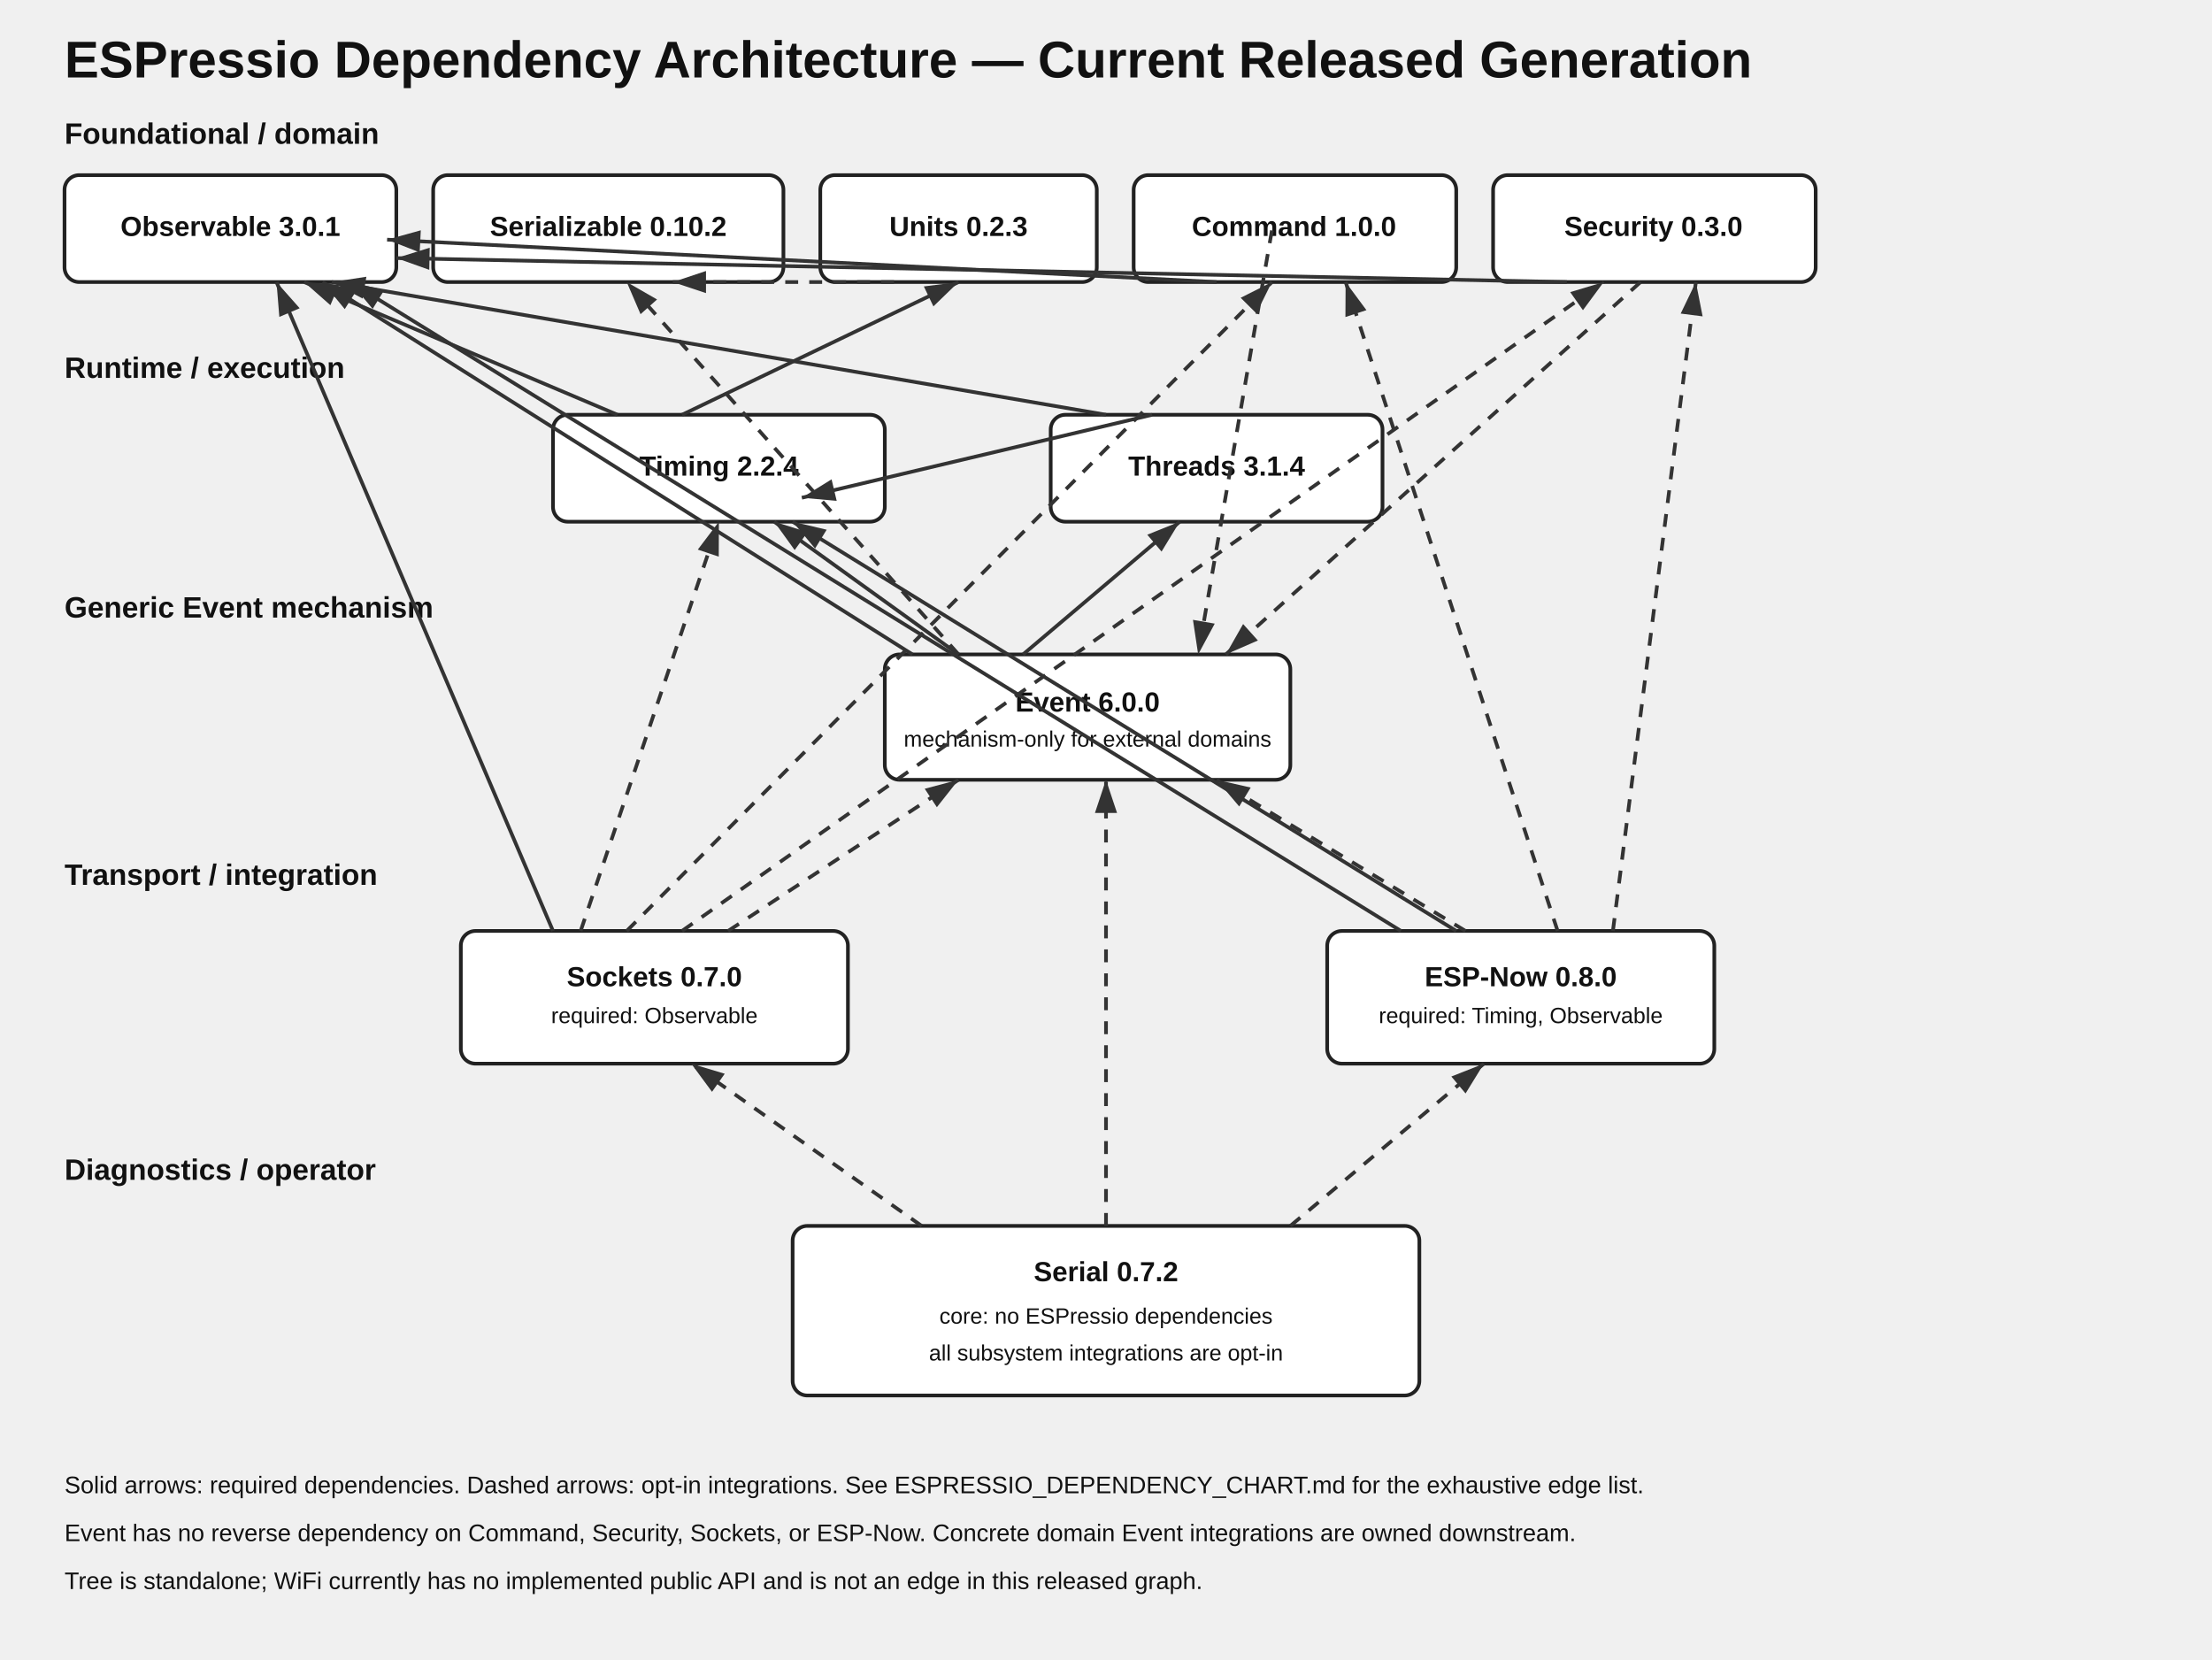
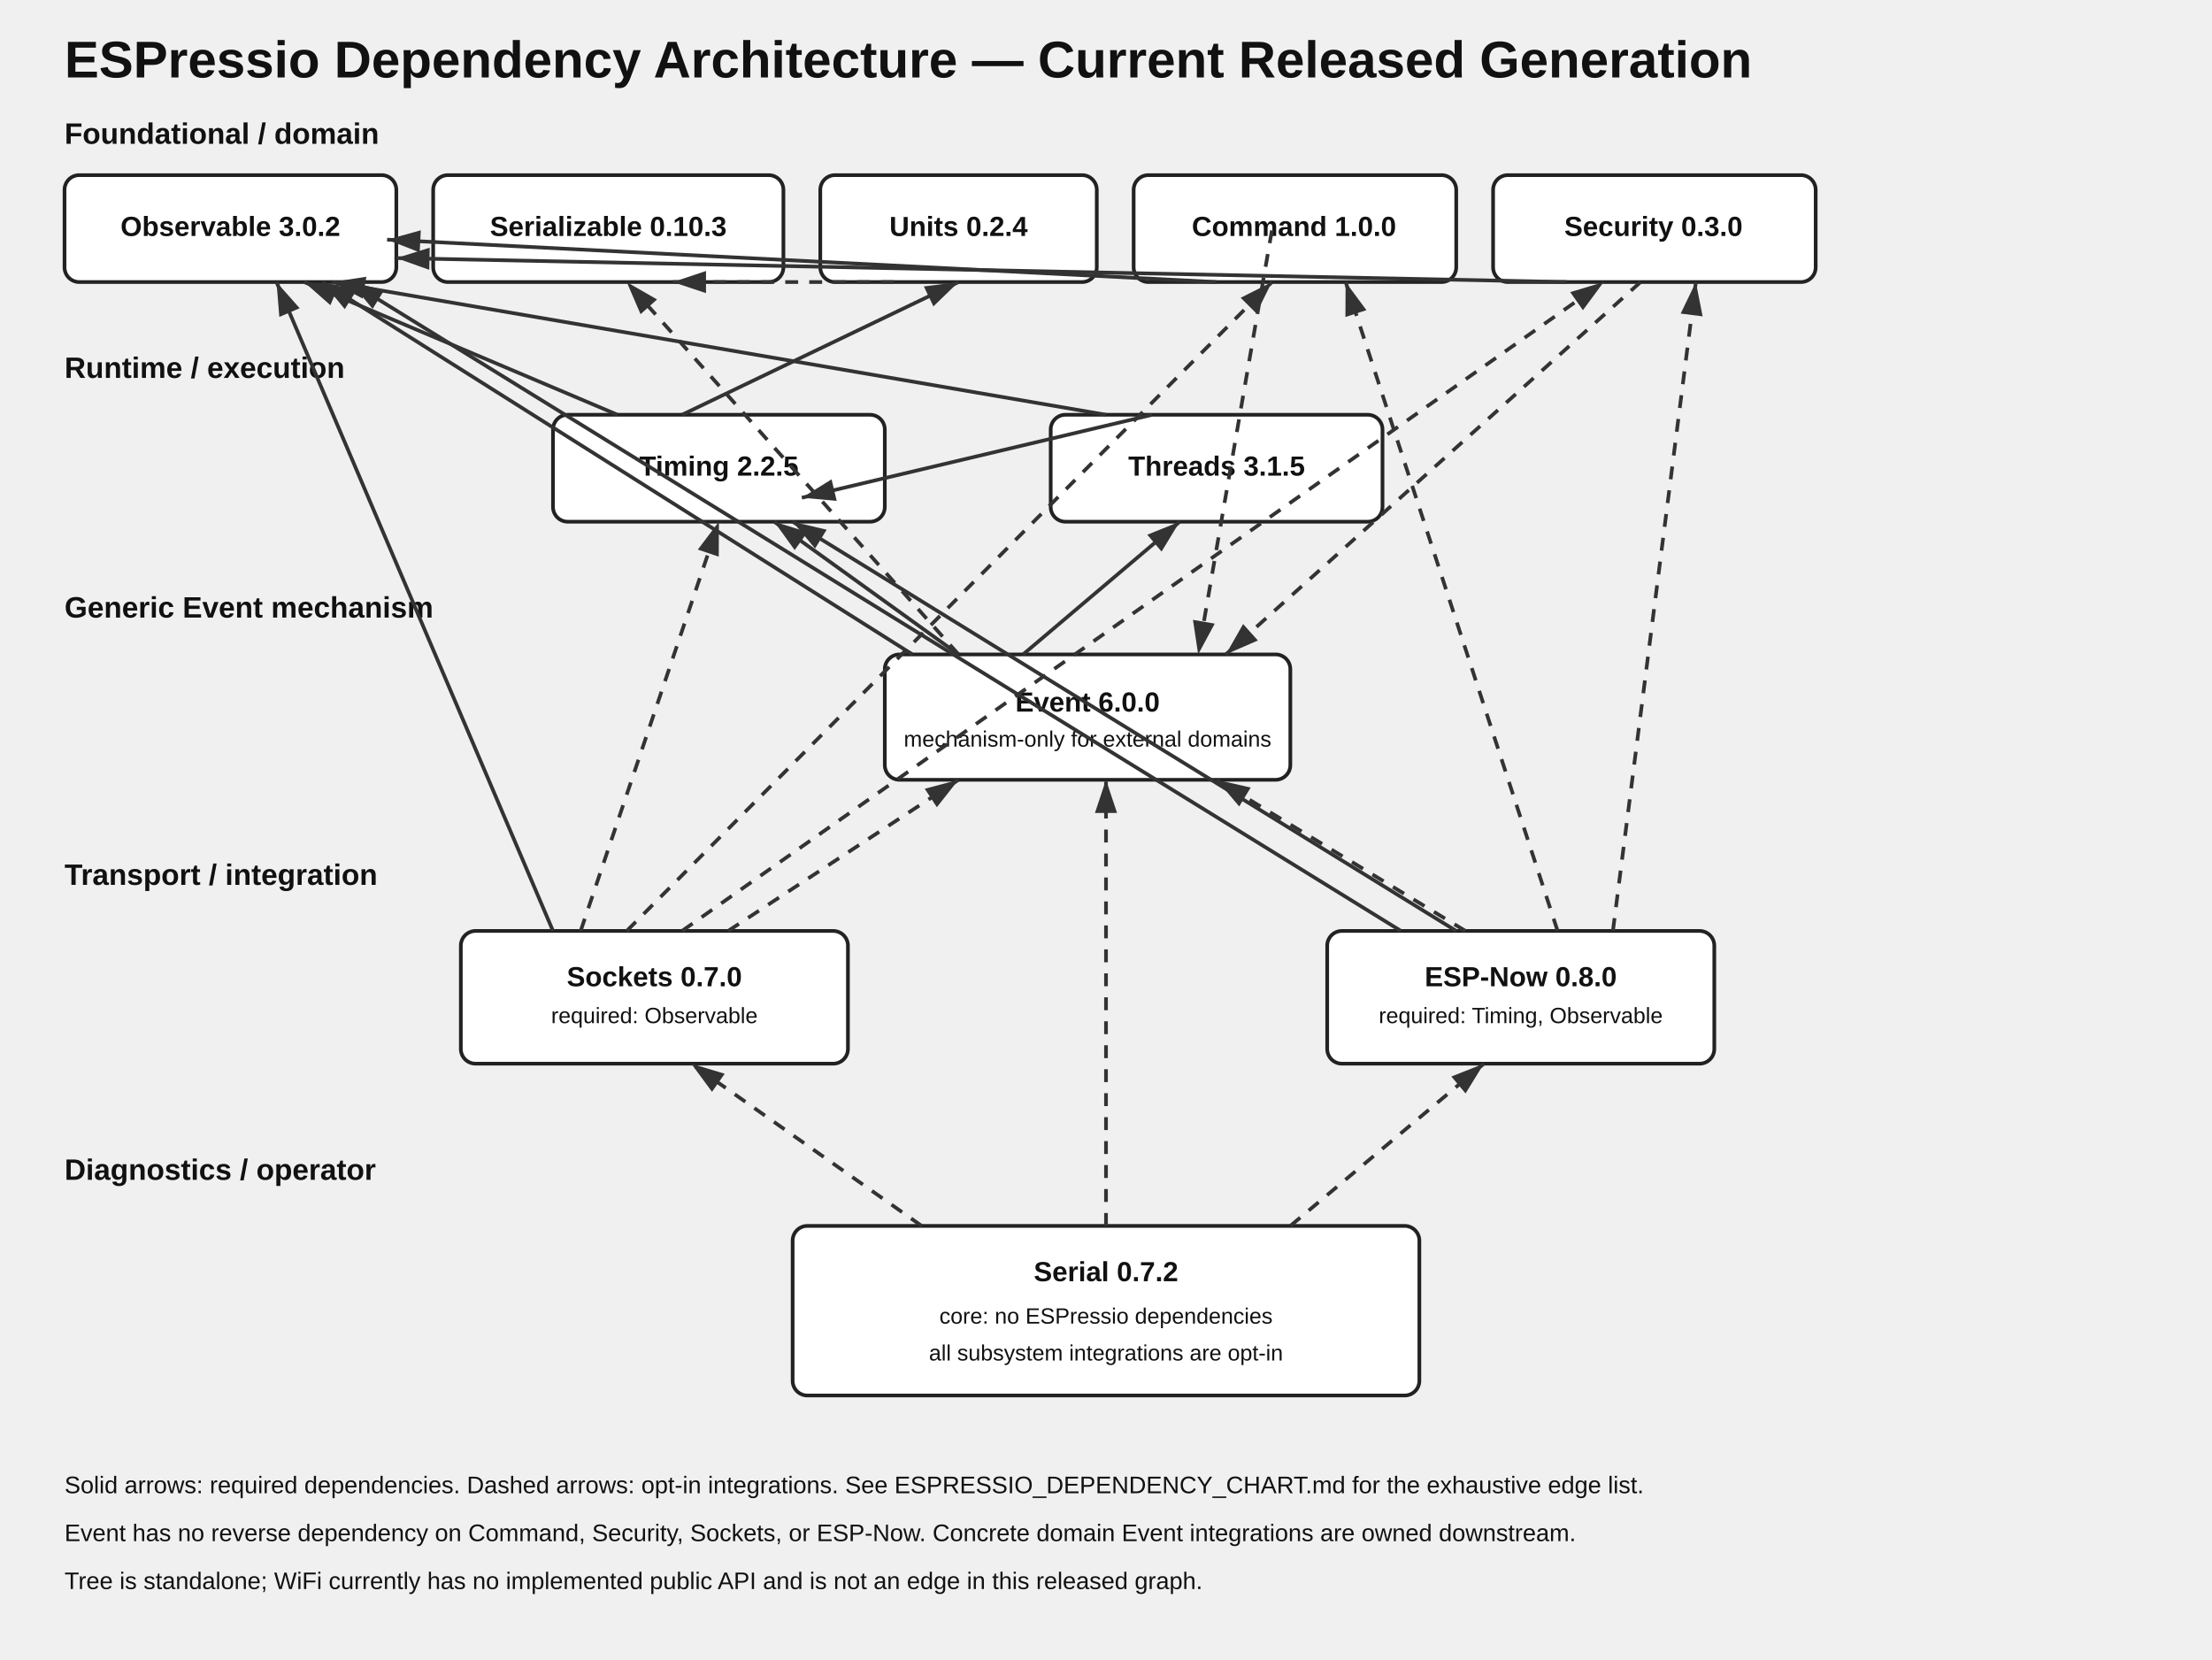
<svg xmlns="http://www.w3.org/2000/svg" width="1200" height="900" viewBox="0 0 1200 900">
  <style>text{font-family:Arial,sans-serif;fill:#111}.title{font-size:28px;font-weight:700}.section{font-size:16px;font-weight:700}.node{fill:#fff;stroke:#222;stroke-width:2}.label{font-size:15px;font-weight:600;text-anchor:middle}.small{font-size:12px;text-anchor:middle}.note{font-size:13px}.edge{stroke:#333;stroke-width:2;fill:none;marker-end:url(#arrow)}.optional{stroke-dasharray:7 6}</style>
  <defs>
    <marker id="arrow" markerWidth="10" markerHeight="10" refX="9" refY="3" orient="auto">
      <path d="M0,0 L0,6 L9,3 z" fill="#333" />
    </marker>
  </defs>
  <text class="title" x="35" y="42">ESPressio Dependency Architecture — Current Released Generation</text>
  <text class="section" x="35" y="78">Foundational / domain</text>
  <rect class="node" x="35" y="95" width="180" height="58" rx="8" />
-   <text class="label" x="125" y="128">Observable 3.0.1</text>
+   <text class="label" x="125" y="128">Observable 3.0.2</text>
  <rect class="node" x="235" y="95" width="190" height="58" rx="8" />
-   <text class="label" x="330" y="128">Serializable 0.10.2</text>
+   <text class="label" x="330" y="128">Serializable 0.10.3</text>
  <rect class="node" x="445" y="95" width="150" height="58" rx="8" />
-   <text class="label" x="520" y="128">Units 0.2.3</text>
+   <text class="label" x="520" y="128">Units 0.2.4</text>
  <rect class="node" x="615" y="95" width="175" height="58" rx="8" />
  <text class="label" x="702" y="128">Command 1.0.0</text>
  <rect class="node" x="810" y="95" width="175" height="58" rx="8" />
  <text class="label" x="897" y="128">Security 0.3.0</text>
  <path class="edge optional" d="M485 153 L365 153" />
  <path class="edge" d="M660 153 L210 130" />
  <path class="edge" d="M850 153 L215 140" />
  <text class="section" x="35" y="205">Runtime / execution</text>
  <rect class="node" x="300" y="225" width="180" height="58" rx="8" />
-   <text class="label" x="390" y="258">Timing 2.2.4</text>
+   <text class="label" x="390" y="258">Timing 2.2.5</text>
  <rect class="node" x="570" y="225" width="180" height="58" rx="8" />
-   <text class="label" x="660" y="258">Threads 3.1.4</text>
+   <text class="label" x="660" y="258">Threads 3.1.5</text>
  <path class="edge" d="M370 225 L520 153" />
  <path class="edge" d="M335 225 L165 153" />
  <path class="edge" d="M625 225 L435 270" />
  <path class="edge" d="M600 225 L180 153" />
  <text class="section" x="35" y="335">Generic Event mechanism</text>
  <rect class="node" x="480" y="355" width="220" height="68" rx="8" />
  <text class="label" x="590" y="386">Event 6.0.0</text>
  <text class="small" x="590" y="405">mechanism-only for external domains</text>
  <path class="edge" d="M555 355 L640 283" />
  <path class="edge" d="M520 355 L420 283" />
  <path class="edge" d="M495 355 L175 153" />
  <path class="edge optional" d="M520 355 L340 153" />
  <path class="edge optional" d="M690 125 L650 355" />
  <path class="edge optional" d="M890 153 L665 355" />
  <text class="section" x="35" y="480">Transport / integration</text>
  <rect class="node" x="250" y="505" width="210" height="72" rx="8" />
  <text class="label" x="355" y="535">Sockets 0.7.0</text>
  <text class="small" x="355" y="555">required: Observable</text>
  <rect class="node" x="720" y="505" width="210" height="72" rx="8" />
  <text class="label" x="825" y="535">ESP-Now 0.8.0</text>
  <text class="small" x="825" y="555">required: Timing, Observable</text>
  <path class="edge" d="M300 505 L150 153" />
  <path class="edge optional" d="M395 505 L520 423" />
  <path class="edge optional" d="M340 505 L690 153" />
  <path class="edge optional" d="M370 505 L870 153" />
  <path class="edge optional" d="M315 505 L390 283" />
  <path class="edge" d="M790 505 L430 283" />
  <path class="edge" d="M760 505 L190 153" />
  <path class="edge optional" d="M795 505 L660 423" />
  <path class="edge optional" d="M845 505 L730 153" />
  <path class="edge optional" d="M875 505 L920 153" />
  <text class="section" x="35" y="640">Diagnostics / operator</text>
  <rect class="node" x="430" y="665" width="340" height="92" rx="8" />
  <text class="label" x="600" y="695">Serial 0.7.2</text>
  <text class="small" x="600" y="718">core: no ESPressio dependencies</text>
  <text class="small" x="600" y="738">all subsystem integrations are opt-in</text>
  <path class="edge optional" d="M500 665 L375 577" />
  <path class="edge optional" d="M700 665 L805 577" />
  <path class="edge optional" d="M600 665 L600 423" />
  <text class="note" x="35" y="810">Solid arrows: required dependencies. Dashed arrows: opt-in integrations. See ESPRESSIO_DEPENDENCY_CHART.md for the exhaustive edge list.</text>
  <text class="note" x="35" y="836">Event has no reverse dependency on Command, Security, Sockets, or ESP-Now. Concrete domain Event integrations are owned downstream.</text>
  <text class="note" x="35" y="862">Tree is standalone; WiFi currently has no implemented public API and is not an edge in this released graph.</text>
</svg>
